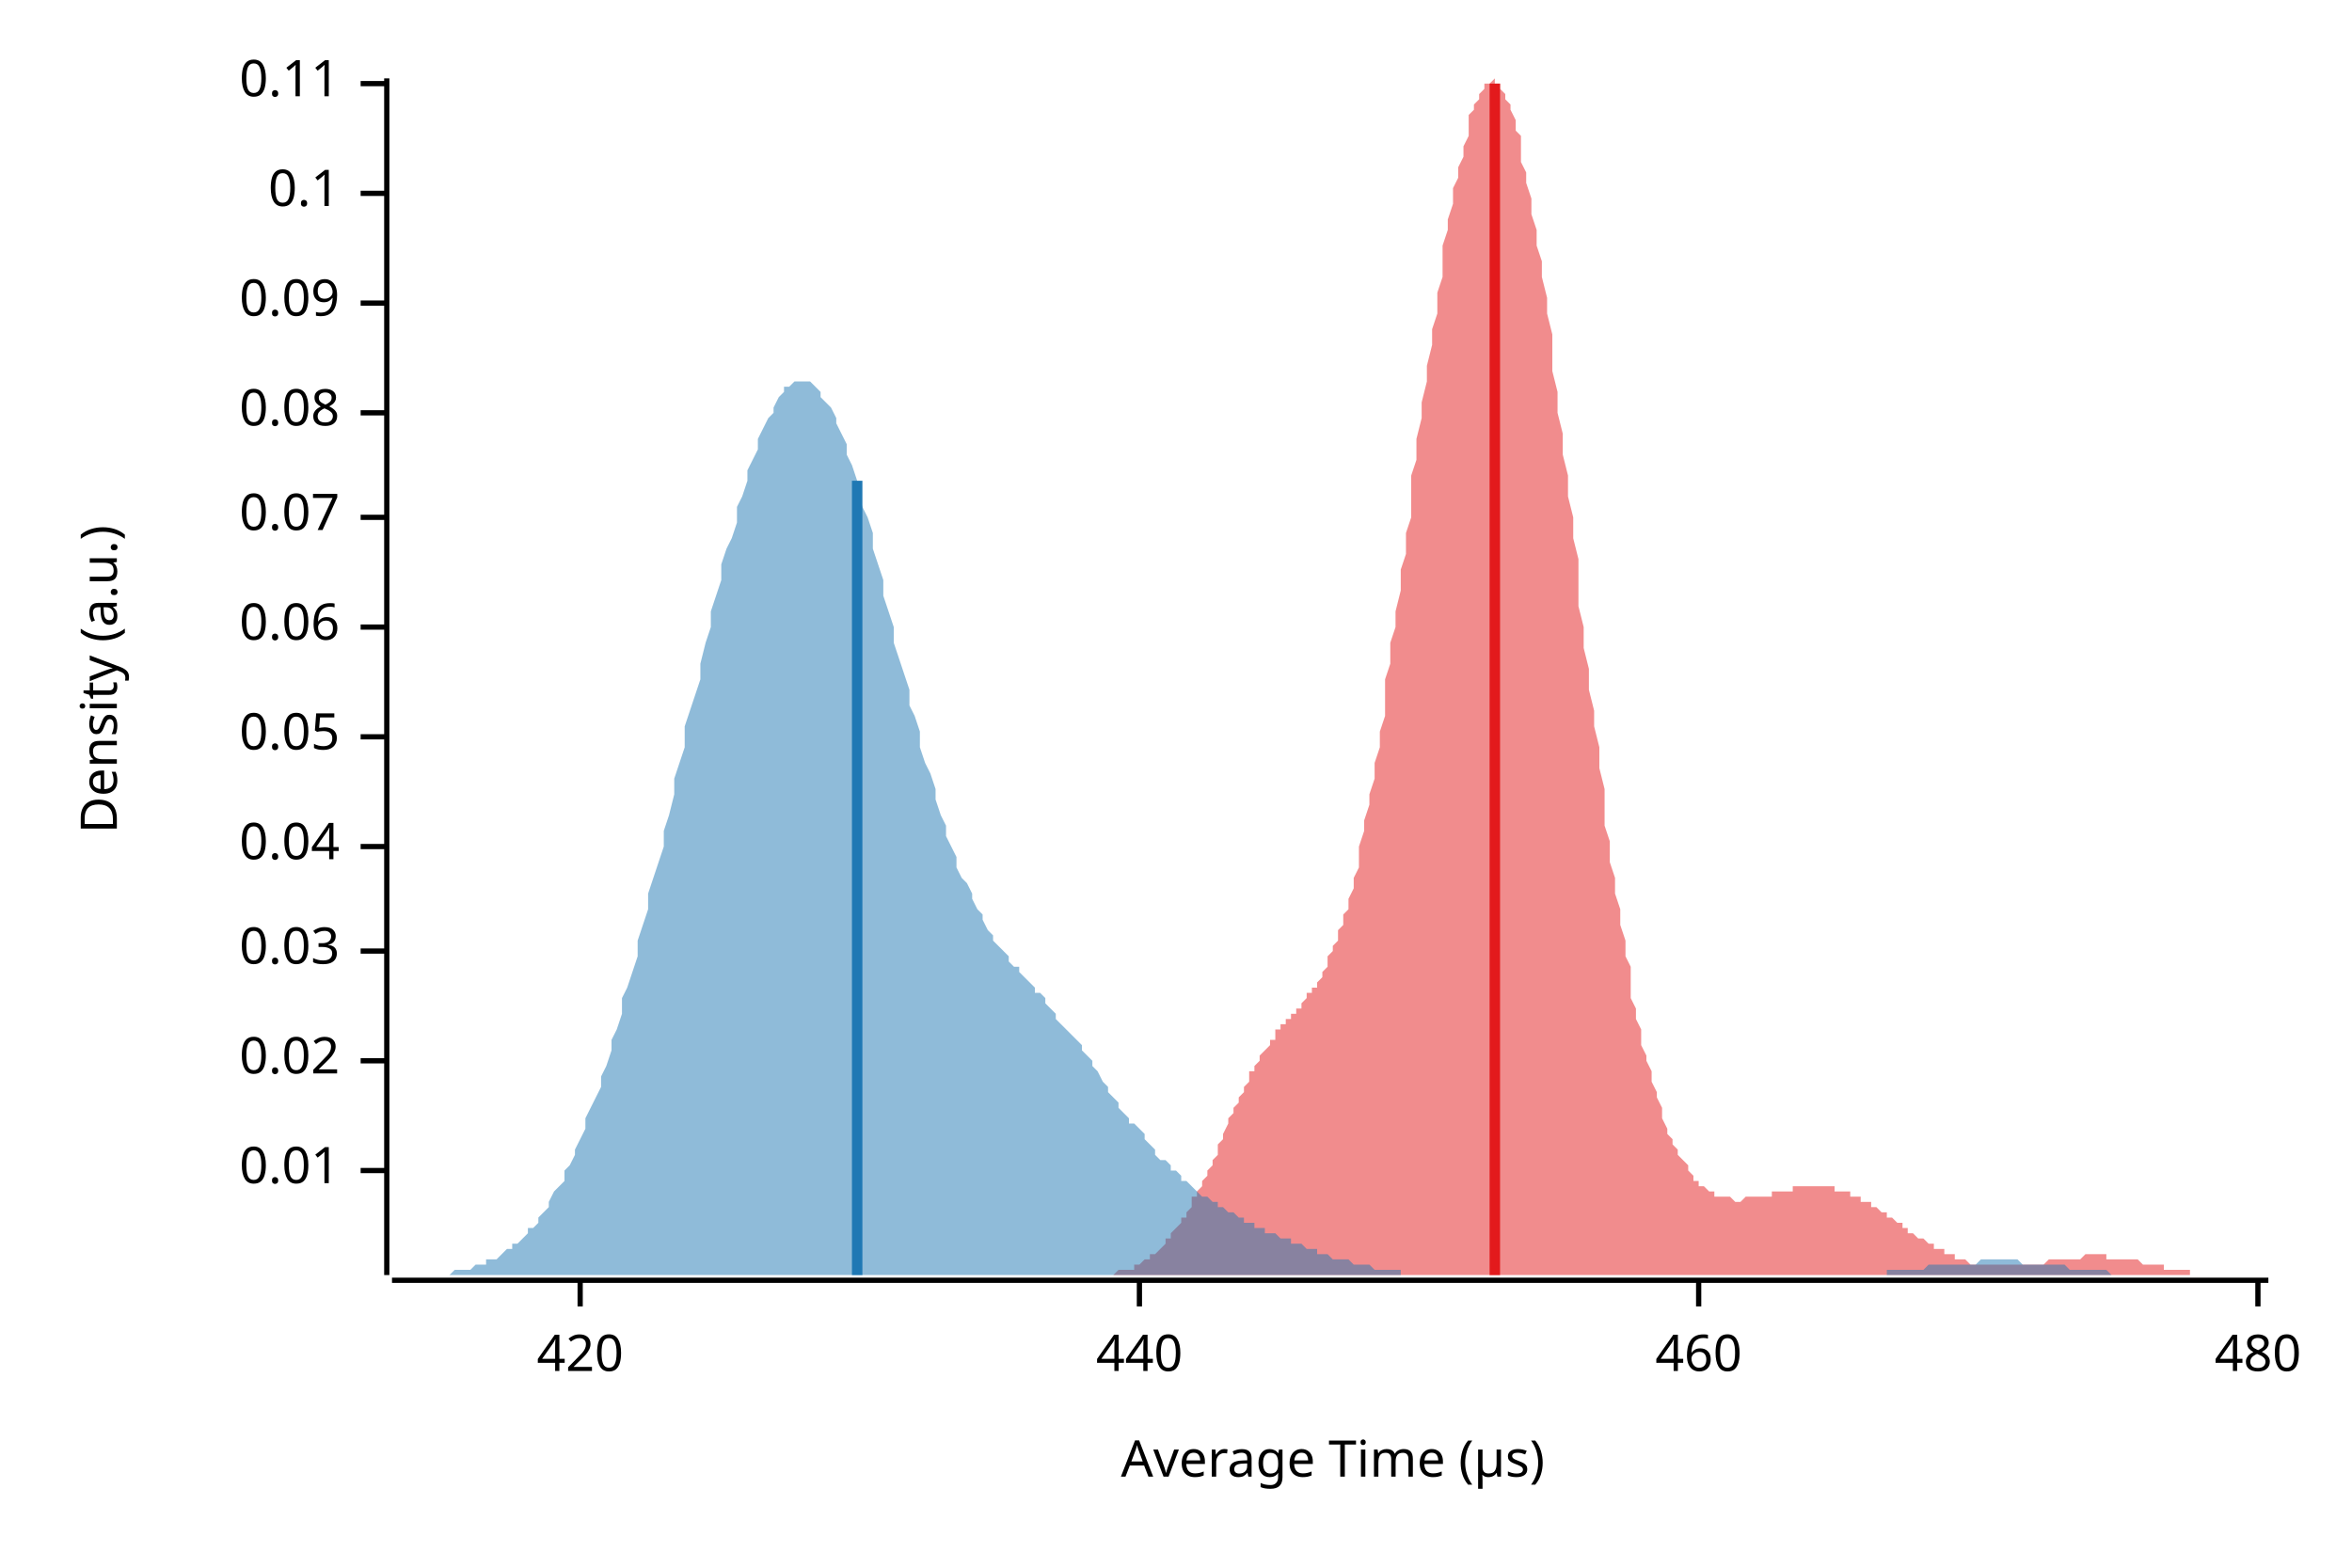
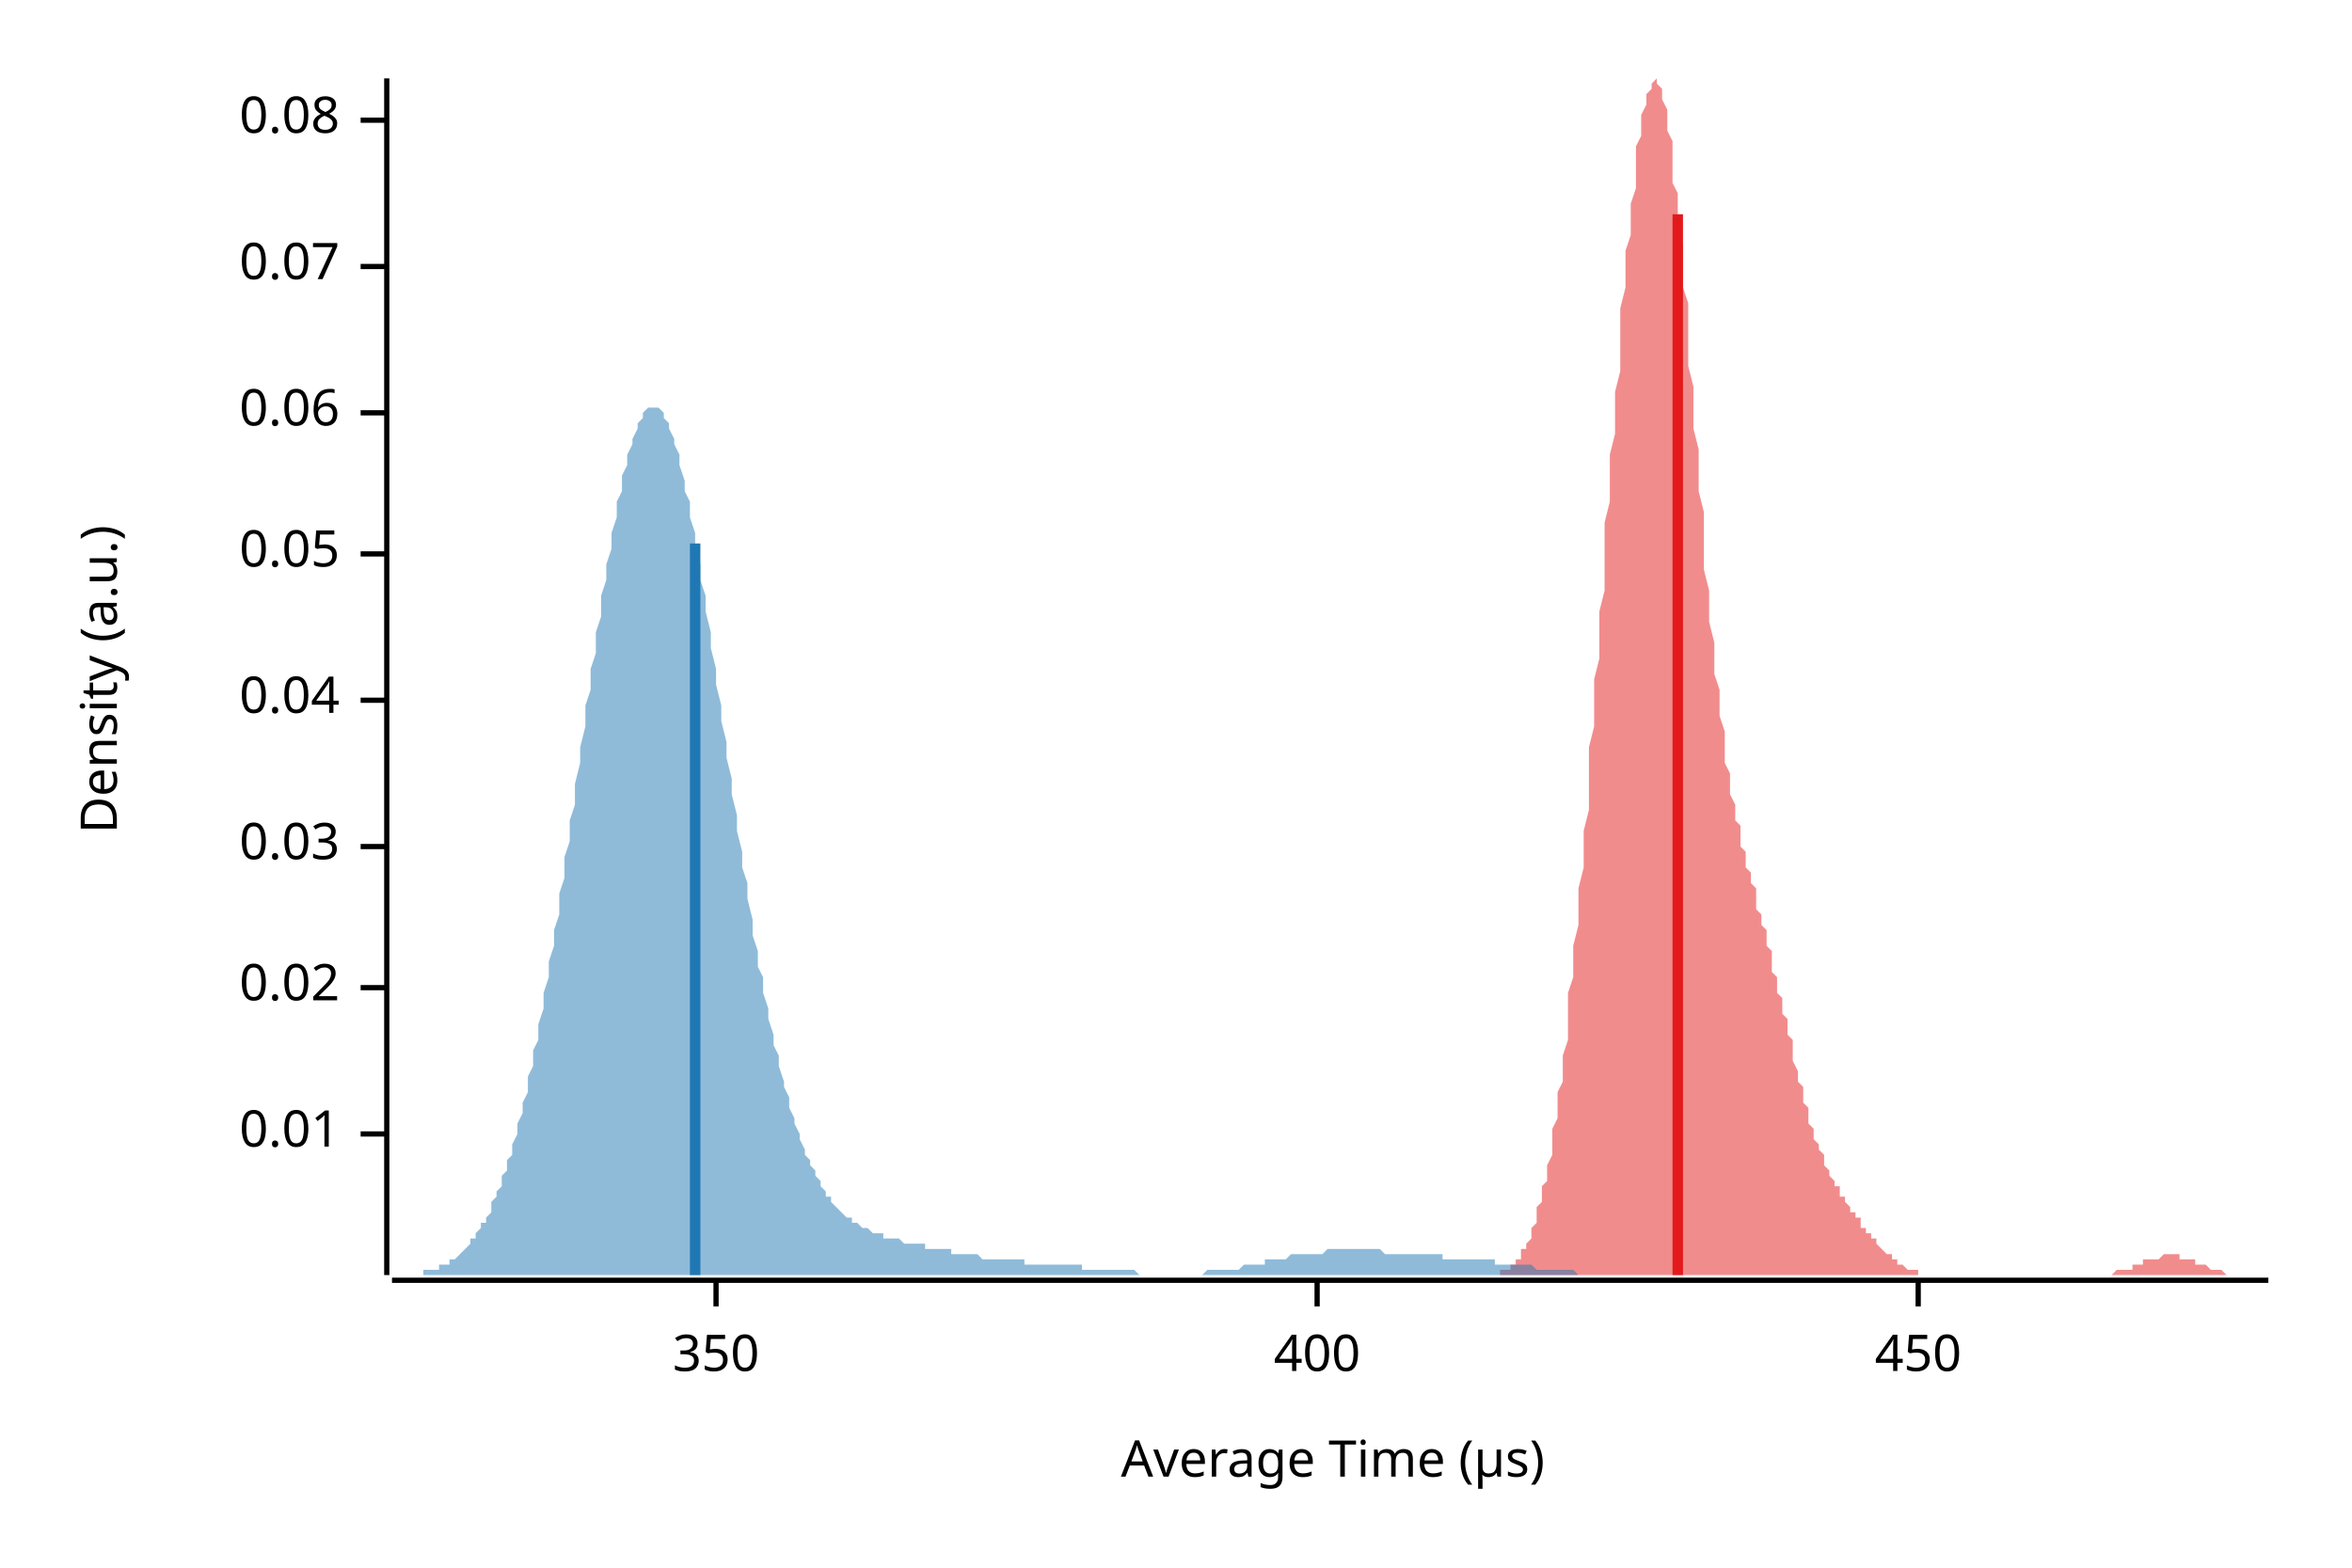
<svg xmlns="http://www.w3.org/2000/svg" width="450" height="300" viewBox="0 0 450 300">
  <text x="15" y="130" dy="0.76em" text-anchor="middle" font-family="sans-serif" font-size="9.677" opacity="1" fill="#000000" transform="rotate(270, 15, 130)">
Density (a.u.)
</text>
  <text x="255" y="285" dy="-0.5ex" text-anchor="middle" font-family="sans-serif" font-size="9.677" opacity="1" fill="#000000">
Average Time (µs)
</text>
  <polyline fill="none" opacity="1" stroke="#000000" stroke-width="1" points="74,15 74,244 " />
-   <text x="65" y="224" dy="0.5ex" text-anchor="end" font-family="sans-serif" font-size="9.677" opacity="1" fill="#000000">
+   <text x="65" y="217" dy="0.5ex" text-anchor="end" font-family="sans-serif" font-size="9.677" opacity="1" fill="#000000">
0.01
</text>
-   <polyline fill="none" opacity="1" stroke="#000000" stroke-width="1" points="69,224 74,224 " />
-   <text x="65" y="203" dy="0.5ex" text-anchor="end" font-family="sans-serif" font-size="9.677" opacity="1" fill="#000000">
+   <polyline fill="none" opacity="1" stroke="#000000" stroke-width="1" points="69,217 74,217 " />
+   <text x="65" y="189" dy="0.5ex" text-anchor="end" font-family="sans-serif" font-size="9.677" opacity="1" fill="#000000">
0.02
</text>
-   <polyline fill="none" opacity="1" stroke="#000000" stroke-width="1" points="69,203 74,203 " />
-   <text x="65" y="182" dy="0.5ex" text-anchor="end" font-family="sans-serif" font-size="9.677" opacity="1" fill="#000000">
+   <polyline fill="none" opacity="1" stroke="#000000" stroke-width="1" points="69,189 74,189 " />
+   <text x="65" y="162" dy="0.5ex" text-anchor="end" font-family="sans-serif" font-size="9.677" opacity="1" fill="#000000">
0.03
</text>
-   <polyline fill="none" opacity="1" stroke="#000000" stroke-width="1" points="69,182 74,182 " />
-   <text x="65" y="162" dy="0.5ex" text-anchor="end" font-family="sans-serif" font-size="9.677" opacity="1" fill="#000000">
+   <polyline fill="none" opacity="1" stroke="#000000" stroke-width="1" points="69,162 74,162 " />
+   <text x="65" y="134" dy="0.5ex" text-anchor="end" font-family="sans-serif" font-size="9.677" opacity="1" fill="#000000">
0.04
</text>
-   <polyline fill="none" opacity="1" stroke="#000000" stroke-width="1" points="69,162 74,162 " />
-   <text x="65" y="141" dy="0.5ex" text-anchor="end" font-family="sans-serif" font-size="9.677" opacity="1" fill="#000000">
+   <polyline fill="none" opacity="1" stroke="#000000" stroke-width="1" points="69,134 74,134 " />
+   <text x="65" y="106" dy="0.5ex" text-anchor="end" font-family="sans-serif" font-size="9.677" opacity="1" fill="#000000">
0.05
</text>
-   <polyline fill="none" opacity="1" stroke="#000000" stroke-width="1" points="69,141 74,141 " />
-   <text x="65" y="120" dy="0.5ex" text-anchor="end" font-family="sans-serif" font-size="9.677" opacity="1" fill="#000000">
+   <polyline fill="none" opacity="1" stroke="#000000" stroke-width="1" points="69,106 74,106 " />
+   <text x="65" y="79" dy="0.5ex" text-anchor="end" font-family="sans-serif" font-size="9.677" opacity="1" fill="#000000">
0.06
</text>
-   <polyline fill="none" opacity="1" stroke="#000000" stroke-width="1" points="69,120 74,120 " />
-   <text x="65" y="99" dy="0.5ex" text-anchor="end" font-family="sans-serif" font-size="9.677" opacity="1" fill="#000000">
+   <polyline fill="none" opacity="1" stroke="#000000" stroke-width="1" points="69,79 74,79 " />
+   <text x="65" y="51" dy="0.5ex" text-anchor="end" font-family="sans-serif" font-size="9.677" opacity="1" fill="#000000">
0.07
</text>
-   <polyline fill="none" opacity="1" stroke="#000000" stroke-width="1" points="69,99 74,99 " />
-   <text x="65" y="79" dy="0.5ex" text-anchor="end" font-family="sans-serif" font-size="9.677" opacity="1" fill="#000000">
+   <polyline fill="none" opacity="1" stroke="#000000" stroke-width="1" points="69,51 74,51 " />
+   <text x="65" y="23" dy="0.5ex" text-anchor="end" font-family="sans-serif" font-size="9.677" opacity="1" fill="#000000">
0.08
</text>
-   <polyline fill="none" opacity="1" stroke="#000000" stroke-width="1" points="69,79 74,79 " />
-   <text x="65" y="58" dy="0.5ex" text-anchor="end" font-family="sans-serif" font-size="9.677" opacity="1" fill="#000000">
- 0.09
+   <polyline fill="none" opacity="1" stroke="#000000" stroke-width="1" points="69,23 74,23 " />
+   <polyline fill="none" opacity="1" stroke="#000000" stroke-width="1" points="75,245 434,245 " />
+   <text x="137" y="255" dy="0.76em" text-anchor="middle" font-family="sans-serif" font-size="9.677" opacity="1" fill="#000000">
+ 350
</text>
-   <polyline fill="none" opacity="1" stroke="#000000" stroke-width="1" points="69,58 74,58 " />
-   <text x="65" y="37" dy="0.5ex" text-anchor="end" font-family="sans-serif" font-size="9.677" opacity="1" fill="#000000">
- 0.1
+   <polyline fill="none" opacity="1" stroke="#000000" stroke-width="1" points="137,245 137,250 " />
+   <text x="252" y="255" dy="0.76em" text-anchor="middle" font-family="sans-serif" font-size="9.677" opacity="1" fill="#000000">
+ 400
</text>
-   <polyline fill="none" opacity="1" stroke="#000000" stroke-width="1" points="69,37 74,37 " />
-   <text x="65" y="16" dy="0.5ex" text-anchor="end" font-family="sans-serif" font-size="9.677" opacity="1" fill="#000000">
- 0.11
+   <polyline fill="none" opacity="1" stroke="#000000" stroke-width="1" points="252,245 252,250 " />
+   <text x="367" y="255" dy="0.76em" text-anchor="middle" font-family="sans-serif" font-size="9.677" opacity="1" fill="#000000">
+ 450
</text>
-   <polyline fill="none" opacity="1" stroke="#000000" stroke-width="1" points="69,16 74,16 " />
-   <polyline fill="none" opacity="1" stroke="#000000" stroke-width="1" points="75,245 434,245 " />
-   <text x="111" y="255" dy="0.76em" text-anchor="middle" font-family="sans-serif" font-size="9.677" opacity="1" fill="#000000">
- 420
- </text>
-   <polyline fill="none" opacity="1" stroke="#000000" stroke-width="1" points="111,245 111,250 " />
-   <text x="218" y="255" dy="0.76em" text-anchor="middle" font-family="sans-serif" font-size="9.677" opacity="1" fill="#000000">
- 440
- </text>
-   <polyline fill="none" opacity="1" stroke="#000000" stroke-width="1" points="218,245 218,250 " />
-   <text x="325" y="255" dy="0.76em" text-anchor="middle" font-family="sans-serif" font-size="9.677" opacity="1" fill="#000000">
- 460
- </text>
-   <polyline fill="none" opacity="1" stroke="#000000" stroke-width="1" points="325,245 325,250 " />
-   <text x="432" y="255" dy="0.76em" text-anchor="middle" font-family="sans-serif" font-size="9.677" opacity="1" fill="#000000">
- 480
- </text>
-   <polyline fill="none" opacity="1" stroke="#000000" stroke-width="1" points="432,245 432,250 " />
-   <polygon opacity="0.5" fill="#E31A1C" points="206,244 206,244 207,244 207,244 207,244 208,244 208,244 209,244 209,244 210,244 210,244 211,244 211,244 212,244 212,244 212,244 213,244 213,244 214,243 214,243 215,243 215,243 216,243 216,243 217,243 217,242 218,242 218,242 218,242 219,241 219,241 220,241 220,240 221,240 221,240 222,239 222,239 223,238 223,238 223,237 224,237 224,236 225,235 225,235 226,234 226,233 227,233 227,232 228,231 228,230 228,229 229,229 229,228 230,227 230,226 231,225 231,224 232,223 232,222 233,221 233,220 233,219 234,218 234,217 235,215 235,214 236,213 236,212 237,211 237,210 238,209 238,208 239,207 239,206 239,205 240,205 240,204 241,203 241,202 242,201 242,201 243,200 243,199 244,199 244,198 244,197 245,197 245,196 246,196 246,195 247,195 247,194 248,194 248,193 249,193 249,192 249,192 250,191 250,190 251,190 251,189 252,189 252,188 253,187 253,186 254,185 254,184 254,183 255,182 255,181 256,180 256,178 257,177 257,175 258,174 258,172 259,170 259,168 260,166 260,164 260,162 261,159 261,157 262,154 262,152 263,149 263,146 264,143 264,140 265,137 265,134 265,130 266,127 266,123 267,120 267,117 268,113 268,109 269,106 269,102 270,99 270,95 270,91 271,88 271,84 272,80 272,77 273,73 273,70 274,66 274,63 275,60 275,56 276,53 276,50 276,47 277,44 277,42 278,39 278,36 279,34 279,32 280,30 280,28 281,26 281,24 281,22 282,21 282,20 283,19 283,18 284,17 284,16 285,16 285,16 286,15 286,16 286,16 287,16 287,17 288,18 288,19 289,20 289,21 290,23 290,25 291,26 291,28 291,31 292,33 292,35 293,38 293,41 294,44 294,47 295,50 295,53 296,57 296,60 297,64 297,67 297,71 298,75 298,79 299,83 299,87 300,91 300,95 301,99 301,103 302,107 302,111 302,116 303,120 303,124 304,128 304,132 305,136 305,139 306,143 306,147 307,151 307,154 307,158 308,161 308,165 309,168 309,171 310,174 310,177 311,180 311,183 312,185 312,188 312,191 313,193 313,195 314,197 314,200 315,202 315,203 316,205 316,207 317,209 317,210 318,212 318,213 318,214 319,216 319,217 320,218 320,219 321,220 321,221 322,222 322,222 323,223 323,224 323,224 324,225 324,226 325,226 325,227 326,227 326,227 327,228 327,228 328,228 328,229 328,229 329,229 329,229 330,229 330,229 331,229 331,229 332,230 332,230 333,230 333,230 333,230 334,229 334,229 335,229 335,229 336,229 336,229 337,229 337,229 338,229 338,229 339,229 339,228 339,228 340,228 340,228 341,228 341,228 342,228 342,228 343,228 343,227 344,227 344,227 344,227 345,227 345,227 346,227 346,227 347,227 347,227 348,227 348,227 349,227 349,227 349,227 350,227 350,227 351,227 351,228 352,228 352,228 353,228 353,228 354,228 354,229 355,229 355,229 355,229 356,229 356,230 357,230 357,230 358,230 358,231 359,231 359,231 360,232 360,232 360,232 361,232 361,233 362,233 362,233 363,234 363,234 364,234 364,235 365,235 365,235 365,236 366,236 366,236 367,237 367,237 368,237 368,237 369,238 369,238 370,238 370,238 370,239 371,239 371,239 372,239 372,240 373,240 373,240 374,240 374,241 375,241 375,241 376,241 376,241 376,241 377,242 377,242 378,242 378,242 379,242 379,242 380,242 380,242 381,242 381,242 381,242 382,242 382,242 383,242 383,242 384,242 384,242 385,242 385,242 386,242 386,242 386,242 387,242 387,242 388,242 388,242 389,242 389,242 390,242 390,242 391,242 391,242 391,242 392,241 392,241 393,241 393,241 394,241 394,241 395,241 395,241 396,241 396,241 397,241 397,241 397,241 398,241 398,241 399,240 399,240 400,240 400,240 401,240 401,240 402,240 402,240 402,240 403,240 403,241 404,241 404,241 405,241 405,241 406,241 406,241 407,241 407,241 407,241 408,241 408,241 409,241 409,241 410,242 410,242 411,242 411,242 412,242 412,242 412,242 413,242 413,242 414,242 414,243 415,243 415,243 416,243 416,243 417,243 417,243 418,243 418,243 418,243 419,243 419,244 420,244 420,244 421,244 421,244 422,244 422,244 423,244 423,244 423,244 424,244 424,244 425,244 425,244 426,244 426,244 427,244 427,244 428,244 428,244 428,244 429,244 429,244 430,244 430,244 431,244 431,244 432,244 432,244 433,244 433,244 434,244 434,244 206,244 " />
-   <polygon opacity="0.5" fill="#1F78B4" points="75,244 75,244 76,244 77,244 77,244 78,244 79,244 79,244 80,244 81,244 82,244 82,244 83,244 84,244 84,244 85,244 86,244 86,244 87,243 88,243 89,243 89,243 90,243 91,242 91,242 92,242 93,242 93,241 94,241 95,241 96,240 96,240 97,239 98,239 98,238 99,238 100,237 101,236 101,235 102,235 103,234 103,233 104,232 105,231 105,230 106,228 107,227 108,226 108,224 109,223 110,221 110,220 111,218 112,216 112,214 113,212 114,210 115,208 115,206 116,204 117,201 117,199 118,197 119,194 119,191 120,189 121,186 122,183 122,180 123,177 124,174 124,171 125,168 126,165 127,162 127,159 128,156 129,152 129,149 130,146 131,143 131,139 132,136 133,133 134,130 134,127 135,123 136,120 136,117 137,114 138,111 138,108 139,105 140,103 141,100 141,97 142,95 143,92 143,90 144,88 145,86 145,84 146,82 147,80 148,79 148,78 149,76 150,75 150,74 151,74 152,73 153,73 153,73 154,73 155,73 155,73 156,74 157,75 157,76 158,77 159,78 160,80 160,81 161,83 162,85 162,87 163,89 164,92 164,94 165,97 166,99 167,102 167,105 168,108 169,111 169,114 170,117 171,120 171,123 172,126 173,129 174,132 174,135 175,137 176,140 176,143 177,146 178,148 179,151 179,153 180,156 181,158 181,160 182,162 183,164 183,166 184,168 185,169 186,171 186,172 187,174 188,175 188,176 189,178 190,179 190,180 191,181 192,182 193,183 193,184 194,185 195,185 195,186 196,187 197,188 198,189 198,190 199,190 200,191 200,192 201,193 202,194 202,195 203,196 204,197 205,198 205,198 206,199 207,200 207,201 208,202 209,203 209,204 210,205 211,207 212,208 212,209 213,210 214,211 214,212 215,213 216,214 216,215 217,215 218,216 219,217 219,218 220,219 221,220 221,221 222,222 223,222 224,223 224,224 225,224 226,225 226,226 227,226 228,227 228,227 229,228 230,229 231,229 231,229 232,230 233,230 233,231 234,231 235,232 235,232 236,232 237,233 238,233 238,234 239,234 240,234 240,235 241,235 242,235 242,236 243,236 244,236 245,237 245,237 246,237 247,237 247,238 248,238 249,238 250,239 250,239 251,239 252,239 252,240 253,240 254,240 254,240 255,241 256,241 257,241 257,241 258,241 259,242 259,242 260,242 261,242 261,242 262,242 263,243 264,243 264,243 265,243 266,243 266,243 267,243 268,243 268,244 269,244 270,244 271,244 271,244 272,244 273,244 273,244 274,244 275,244 276,244 276,244 277,244 278,244 278,244 279,244 280,244 280,244 281,244 282,244 283,244 283,244 284,244 285,244 285,244 286,244 287,244 287,244 288,244 289,244 290,244 290,244 291,244 292,244 292,244 293,244 294,244 294,244 295,244 296,244 297,244 297,244 298,244 299,244 299,244 300,244 301,244 302,244 302,244 303,244 304,244 304,244 305,244 306,244 306,244 307,244 308,244 309,244 309,244 310,244 311,244 311,244 312,244 313,244 313,244 314,244 315,244 316,244 316,244 317,244 318,244 318,244 319,244 320,244 321,244 321,244 322,244 323,244 323,244 324,244 325,244 325,244 326,244 327,244 328,244 328,244 329,244 330,244 330,244 331,244 332,244 332,244 333,244 334,244 335,244 335,244 336,244 337,244 337,244 338,244 339,244 339,244 340,244 341,244 342,244 342,244 343,244 344,244 344,244 345,244 346,244 347,244 347,244 348,244 349,244 349,244 350,244 351,244 351,244 352,244 353,244 354,244 354,244 355,244 356,244 356,244 357,244 358,244 358,244 359,244 360,244 361,244 361,243 362,243 363,243 363,243 364,243 365,243 365,243 366,243 367,243 368,243 368,243 369,242 370,242 370,242 371,242 372,242 373,242 373,242 374,242 375,242 375,242 376,242 377,242 377,242 378,242 379,241 380,241 380,241 381,241 382,241 382,241 383,241 384,241 384,241 385,241 386,241 387,242 387,242 388,242 389,242 389,242 390,242 391,242 391,242 392,242 393,242 394,242 394,242 395,242 396,243 396,243 397,243 398,243 399,243 399,243 400,243 401,243 401,243 402,243 403,243 403,243 404,244 405,244 406,244 406,244 407,244 408,244 408,244 409,244 410,244 410,244 411,244 412,244 413,244 413,244 414,244 415,244 415,244 416,244 417,244 417,244 418,244 419,244 420,244 420,244 421,244 422,244 422,244 423,244 424,244 425,244 425,244 425,244 75,244 " />
-   <polyline fill="none" opacity="1" stroke="#E31A1C" stroke-width="2" points="286,244 286,16 " />
-   <polyline fill="none" opacity="1" stroke="#1F78B4" stroke-width="2" points="164,244 164,92 " />
+   <polyline fill="none" opacity="1" stroke="#000000" stroke-width="1" points="367,245 367,250 " />
+   <polygon opacity="0.5" fill="#E31A1C" points="283,244 283,244 283,244 284,244 284,244 284,244 284,244 285,244 285,244 285,244 286,244 286,244 286,244 287,244 287,244 287,243 287,243 288,243 288,243 288,243 289,243 289,242 289,242 290,242 290,241 290,241 291,241 291,240 291,240 291,239 292,239 292,238 292,238 293,237 293,236 293,235 294,234 294,233 294,232 294,231 295,230 295,229 295,227 296,226 296,225 296,223 297,221 297,219 297,218 297,216 298,214 298,211 298,209 299,207 299,204 299,202 300,199 300,196 300,193 300,190 301,187 301,184 301,181 302,177 302,174 302,170 303,166 303,163 303,159 304,155 304,151 304,147 304,143 305,139 305,135 305,130 306,126 306,122 306,117 307,113 307,109 307,104 307,100 308,96 308,91 308,87 309,83 309,79 309,75 310,71 310,67 310,63 310,59 311,55 311,52 311,48 312,45 312,42 312,39 313,36 313,33 313,30 313,28 314,26 314,24 314,22 315,20 315,19 315,18 316,17 316,16 316,16 317,15 317,16 317,16 317,16 318,17 318,18 318,19 319,21 319,23 319,25 320,27 320,29 320,32 320,35 321,37 321,41 321,44 322,47 322,51 322,55 323,58 323,62 323,66 323,70 324,74 324,78 324,82 325,86 325,90 325,94 326,98 326,102 326,105 326,109 327,113 327,116 327,119 328,123 328,126 328,129 329,132 329,134 329,137 330,140 330,142 330,144 330,146 331,148 331,150 331,152 332,154 332,155 332,157 333,158 333,160 333,161 333,162 334,163 334,165 334,166 335,167 335,168 335,169 336,170 336,171 336,172 336,174 337,175 337,176 337,177 338,178 338,179 338,181 339,182 339,183 339,184 339,186 340,187 340,188 340,190 341,191 341,192 341,194 342,195 342,197 342,198 343,199 343,201 343,202 343,203 344,205 344,206 344,207 345,208 345,209 345,211 346,212 346,213 346,214 346,215 347,216 347,217 347,218 348,219 348,219 348,220 349,221 349,222 349,222 349,223 350,224 350,225 350,225 351,226 351,226 351,227 352,227 352,228 352,228 352,229 353,229 353,230 353,230 354,231 354,231 354,232 355,232 355,233 355,233 356,233 356,234 356,234 356,235 357,235 357,235 357,236 358,236 358,237 358,237 359,237 359,238 359,238 359,238 360,239 360,239 360,239 361,240 361,240 361,240 362,240 362,241 362,241 362,241 363,241 363,242 363,242 364,242 364,242 364,242 365,243 365,243 365,243 365,243 366,243 366,243 366,243 367,243 367,244 367,244 368,244 368,244 368,244 369,244 369,244 369,244 369,244 370,244 370,244 370,244 371,244 371,244 371,244 372,244 372,244 372,244 372,244 373,244 373,244 373,244 374,244 374,244 374,244 375,244 375,244 375,244 375,244 376,244 376,244 376,244 377,244 377,244 377,244 378,244 378,244 378,244 378,244 379,244 379,244 379,244 380,244 380,244 380,244 381,244 381,244 381,244 382,244 382,244 382,244 382,244 383,244 383,244 383,244 384,244 384,244 384,244 385,244 385,244 385,244 385,244 386,244 386,244 386,244 387,244 387,244 387,244 388,244 388,244 388,244 388,244 389,244 389,244 389,244 390,244 390,244 390,244 391,244 391,244 391,244 391,244 392,244 392,244 392,244 393,244 393,244 393,244 394,244 394,244 394,244 395,244 395,244 395,244 395,244 396,244 396,244 396,244 397,244 397,244 397,244 398,244 398,244 398,244 398,244 399,244 399,244 399,244 400,244 400,244 400,244 401,244 401,244 401,244 401,244 402,244 402,244 402,244 403,244 403,244 403,244 404,244 404,244 404,244 404,244 405,243 405,243 405,243 406,243 406,243 406,243 407,243 407,243 407,243 408,243 408,242 408,242 408,242 409,242 409,242 409,242 410,242 410,242 410,241 411,241 411,241 411,241 411,241 412,241 412,241 412,241 413,241 413,241 413,241 414,240 414,240 414,240 414,240 415,240 415,240 415,240 416,240 416,240 416,240 417,240 417,241 417,241 417,241 418,241 418,241 418,241 419,241 419,241 419,241 420,241 420,241 420,242 421,242 421,242 421,242 421,242 422,242 422,242 422,242 423,243 423,243 423,243 424,243 424,243 424,243 424,243 425,243 425,243 425,243 426,244 426,244 426,244 427,244 427,244 427,244 427,244 428,244 428,244 428,244 429,244 429,244 429,244 430,244 430,244 430,244 430,244 431,244 431,244 431,244 432,244 432,244 432,244 433,244 433,244 433,244 434,244 434,244 283,244 " />
+   <polygon opacity="0.5" fill="#1F78B4" points="75,244 75,244 75,244 76,244 76,244 77,244 77,244 78,244 78,244 79,244 79,244 80,244 80,244 81,244 81,243 82,243 82,243 83,243 83,243 84,243 84,242 85,242 85,242 86,242 86,241 87,241 87,241 88,240 88,240 89,239 89,239 90,238 90,237 91,237 91,236 92,235 92,234 93,234 93,233 94,232 94,230 95,229 95,228 96,227 96,225 97,224 97,222 98,221 98,219 99,217 99,215 100,213 100,211 101,209 101,206 102,204 102,201 103,199 103,196 104,193 104,190 105,187 105,184 106,181 106,178 107,175 107,171 108,168 108,164 109,161 109,157 110,154 110,150 111,146 111,143 112,139 112,135 113,132 113,128 114,125 114,121 115,118 115,114 116,111 116,108 117,105 117,102 118,99 118,96 119,94 119,91 120,89 120,87 121,85 121,84 122,82 122,81 123,80 123,79 124,78 124,78 125,78 125,78 126,78 126,78 127,79 127,80 128,81 128,82 129,84 129,85 130,87 130,89 131,92 131,94 132,96 132,99 133,102 133,105 134,108 134,111 135,114 135,117 136,121 136,124 137,128 137,131 138,135 138,138 139,142 139,145 140,149 140,152 141,156 141,159 142,163 142,166 143,169 143,172 144,176 144,179 145,182 145,185 146,187 146,190 147,193 147,195 148,198 148,200 149,202 149,204 150,207 150,208 151,210 151,212 152,214 152,215 153,217 153,218 154,220 154,221 155,222 155,223 156,224 156,225 157,226 157,227 158,228 158,229 159,229 159,230 160,231 160,231 161,232 161,232 162,233 162,233 163,233 163,234 164,234 164,234 165,235 165,235 166,235 166,235 167,236 167,236 168,236 168,236 169,236 169,237 170,237 170,237 171,237 171,237 172,237 172,237 173,238 173,238 174,238 174,238 175,238 175,238 176,238 176,238 177,238 177,239 178,239 178,239 179,239 179,239 180,239 180,239 181,239 181,239 182,239 182,240 183,240 183,240 184,240 184,240 185,240 185,240 186,240 186,240 187,240 187,240 188,241 188,241 189,241 189,241 190,241 190,241 191,241 191,241 192,241 192,241 193,241 193,241 194,241 194,241 195,241 195,241 196,241 196,242 197,242 197,242 198,242 198,242 199,242 199,242 200,242 200,242 201,242 201,242 202,242 202,242 203,242 203,242 204,242 204,242 205,242 205,242 206,242 206,242 207,242 207,243 208,243 208,243 209,243 209,243 210,243 210,243 211,243 211,243 212,243 212,243 213,243 213,243 214,243 214,243 215,243 215,243 216,243 216,243 217,243 217,243 218,244 218,244 219,244 219,244 220,244 220,244 221,244 221,244 222,244 222,244 223,244 223,244 224,244 224,244 225,244 225,244 226,244 226,244 227,244 227,244 228,244 228,244 229,244 229,244 230,244 230,244 231,243 231,243 232,243 232,243 233,243 233,243 234,243 234,243 235,243 235,243 236,243 236,243 237,243 237,243 238,242 238,242 239,242 239,242 240,242 240,242 241,242 241,242 242,242 242,241 243,241 243,241 244,241 244,241 245,241 245,241 246,241 246,241 247,240 247,240 248,240 248,240 249,240 249,240 250,240 250,240 251,240 251,240 252,240 252,240 253,240 253,240 254,239 254,239 255,239 255,239 256,239 256,239 257,239 257,239 258,239 258,239 259,239 259,239 260,239 260,239 261,239 261,239 262,239 262,239 263,239 263,239 264,239 264,239 265,240 265,240 266,240 266,240 267,240 267,240 268,240 268,240 269,240 269,240 270,240 270,240 271,240 271,240 272,240 272,240 273,240 273,240 274,240 274,240 275,240 275,240 276,240 276,241 277,241 277,241 278,241 278,241 279,241 279,241 280,241 280,241 281,241 281,241 282,241 282,241 283,241 283,241 284,241 284,241 285,241 285,241 286,241 286,242 287,242 287,242 288,242 288,242 289,242 289,242 290,242 290,242 291,242 291,242 292,242 292,242 293,242 293,242 294,243 294,243 295,243 295,243 296,243 296,243 297,243 297,243 298,243 298,243 299,243 299,243 300,243 300,243 301,243 301,243 302,244 302,244 303,244 303,244 304,244 304,244 305,244 305,244 306,244 306,244 307,244 307,244 308,244 308,244 309,244 309,244 310,244 310,244 311,244 311,244 312,244 312,244 313,244 313,244 314,244 314,244 315,244 315,244 316,244 316,244 317,244 317,244 318,244 318,244 319,244 319,244 320,244 320,244 321,244 321,244 322,244 322,244 323,244 323,244 324,244 324,244 75,244 " />
+   <polyline fill="none" opacity="1" stroke="#E31A1C" stroke-width="2" points="321,244 321,41 " />
+   <polyline fill="none" opacity="1" stroke="#1F78B4" stroke-width="2" points="133,244 133,104 " />
</svg>
